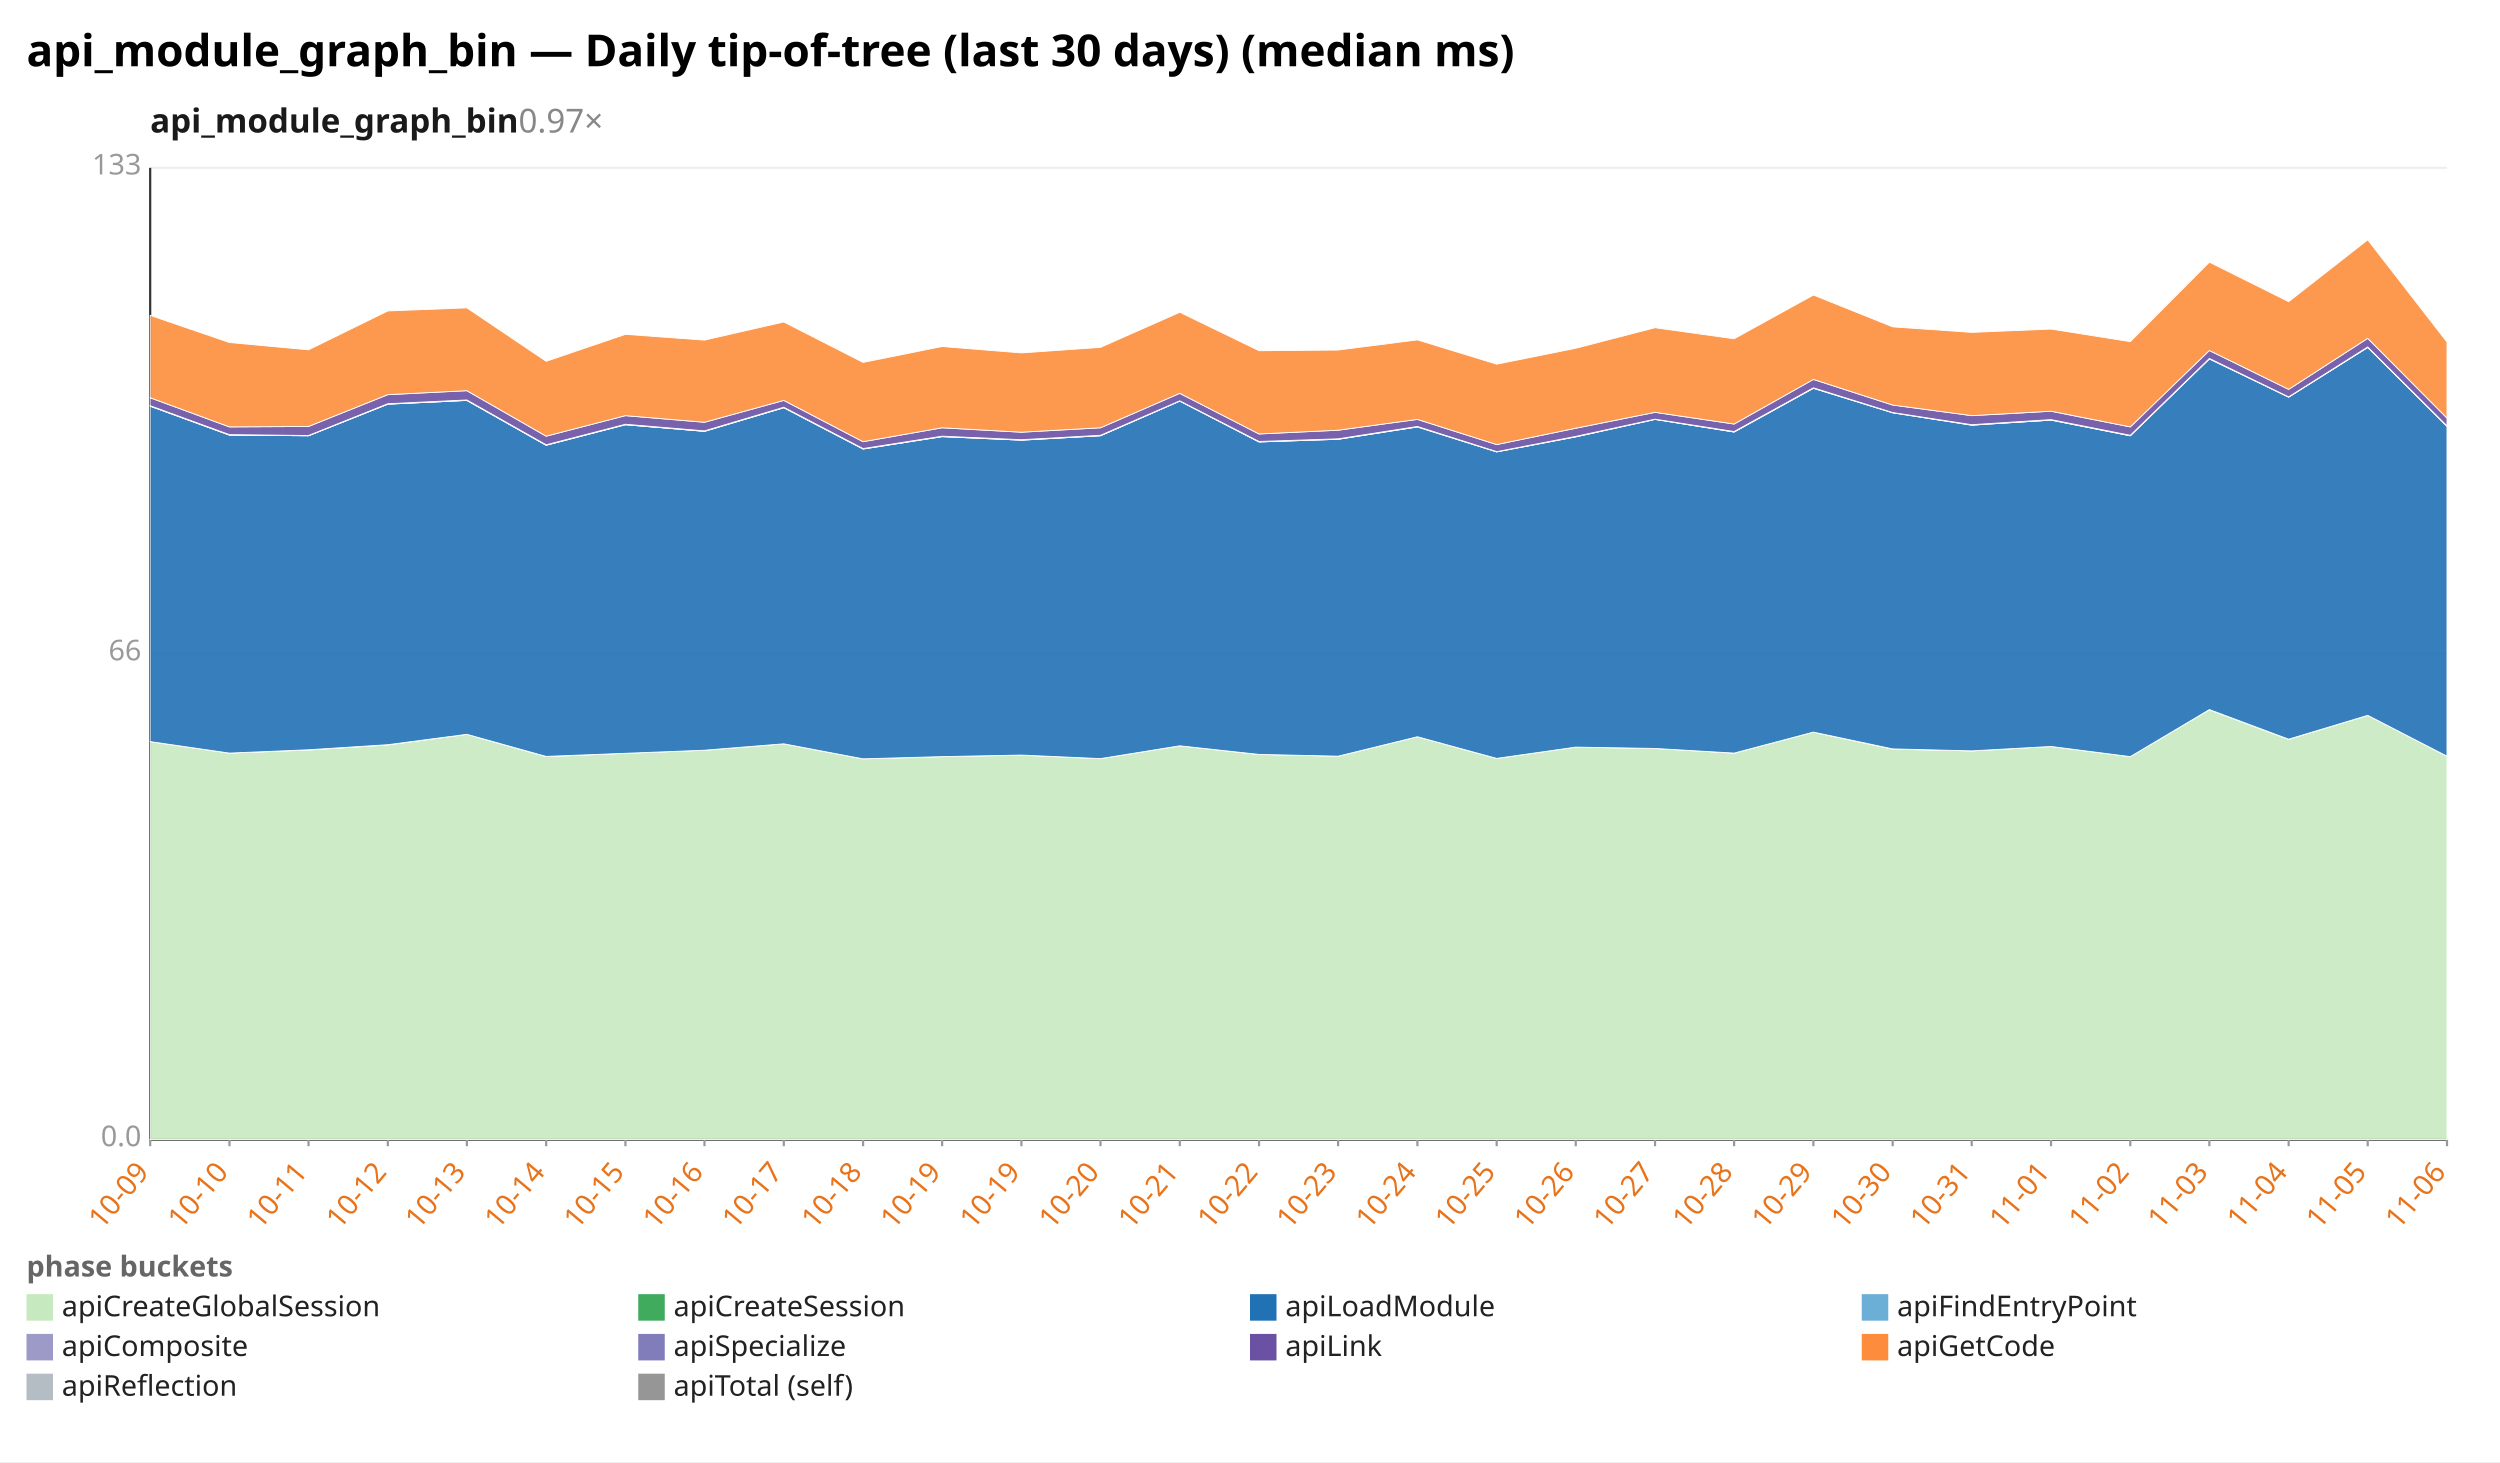
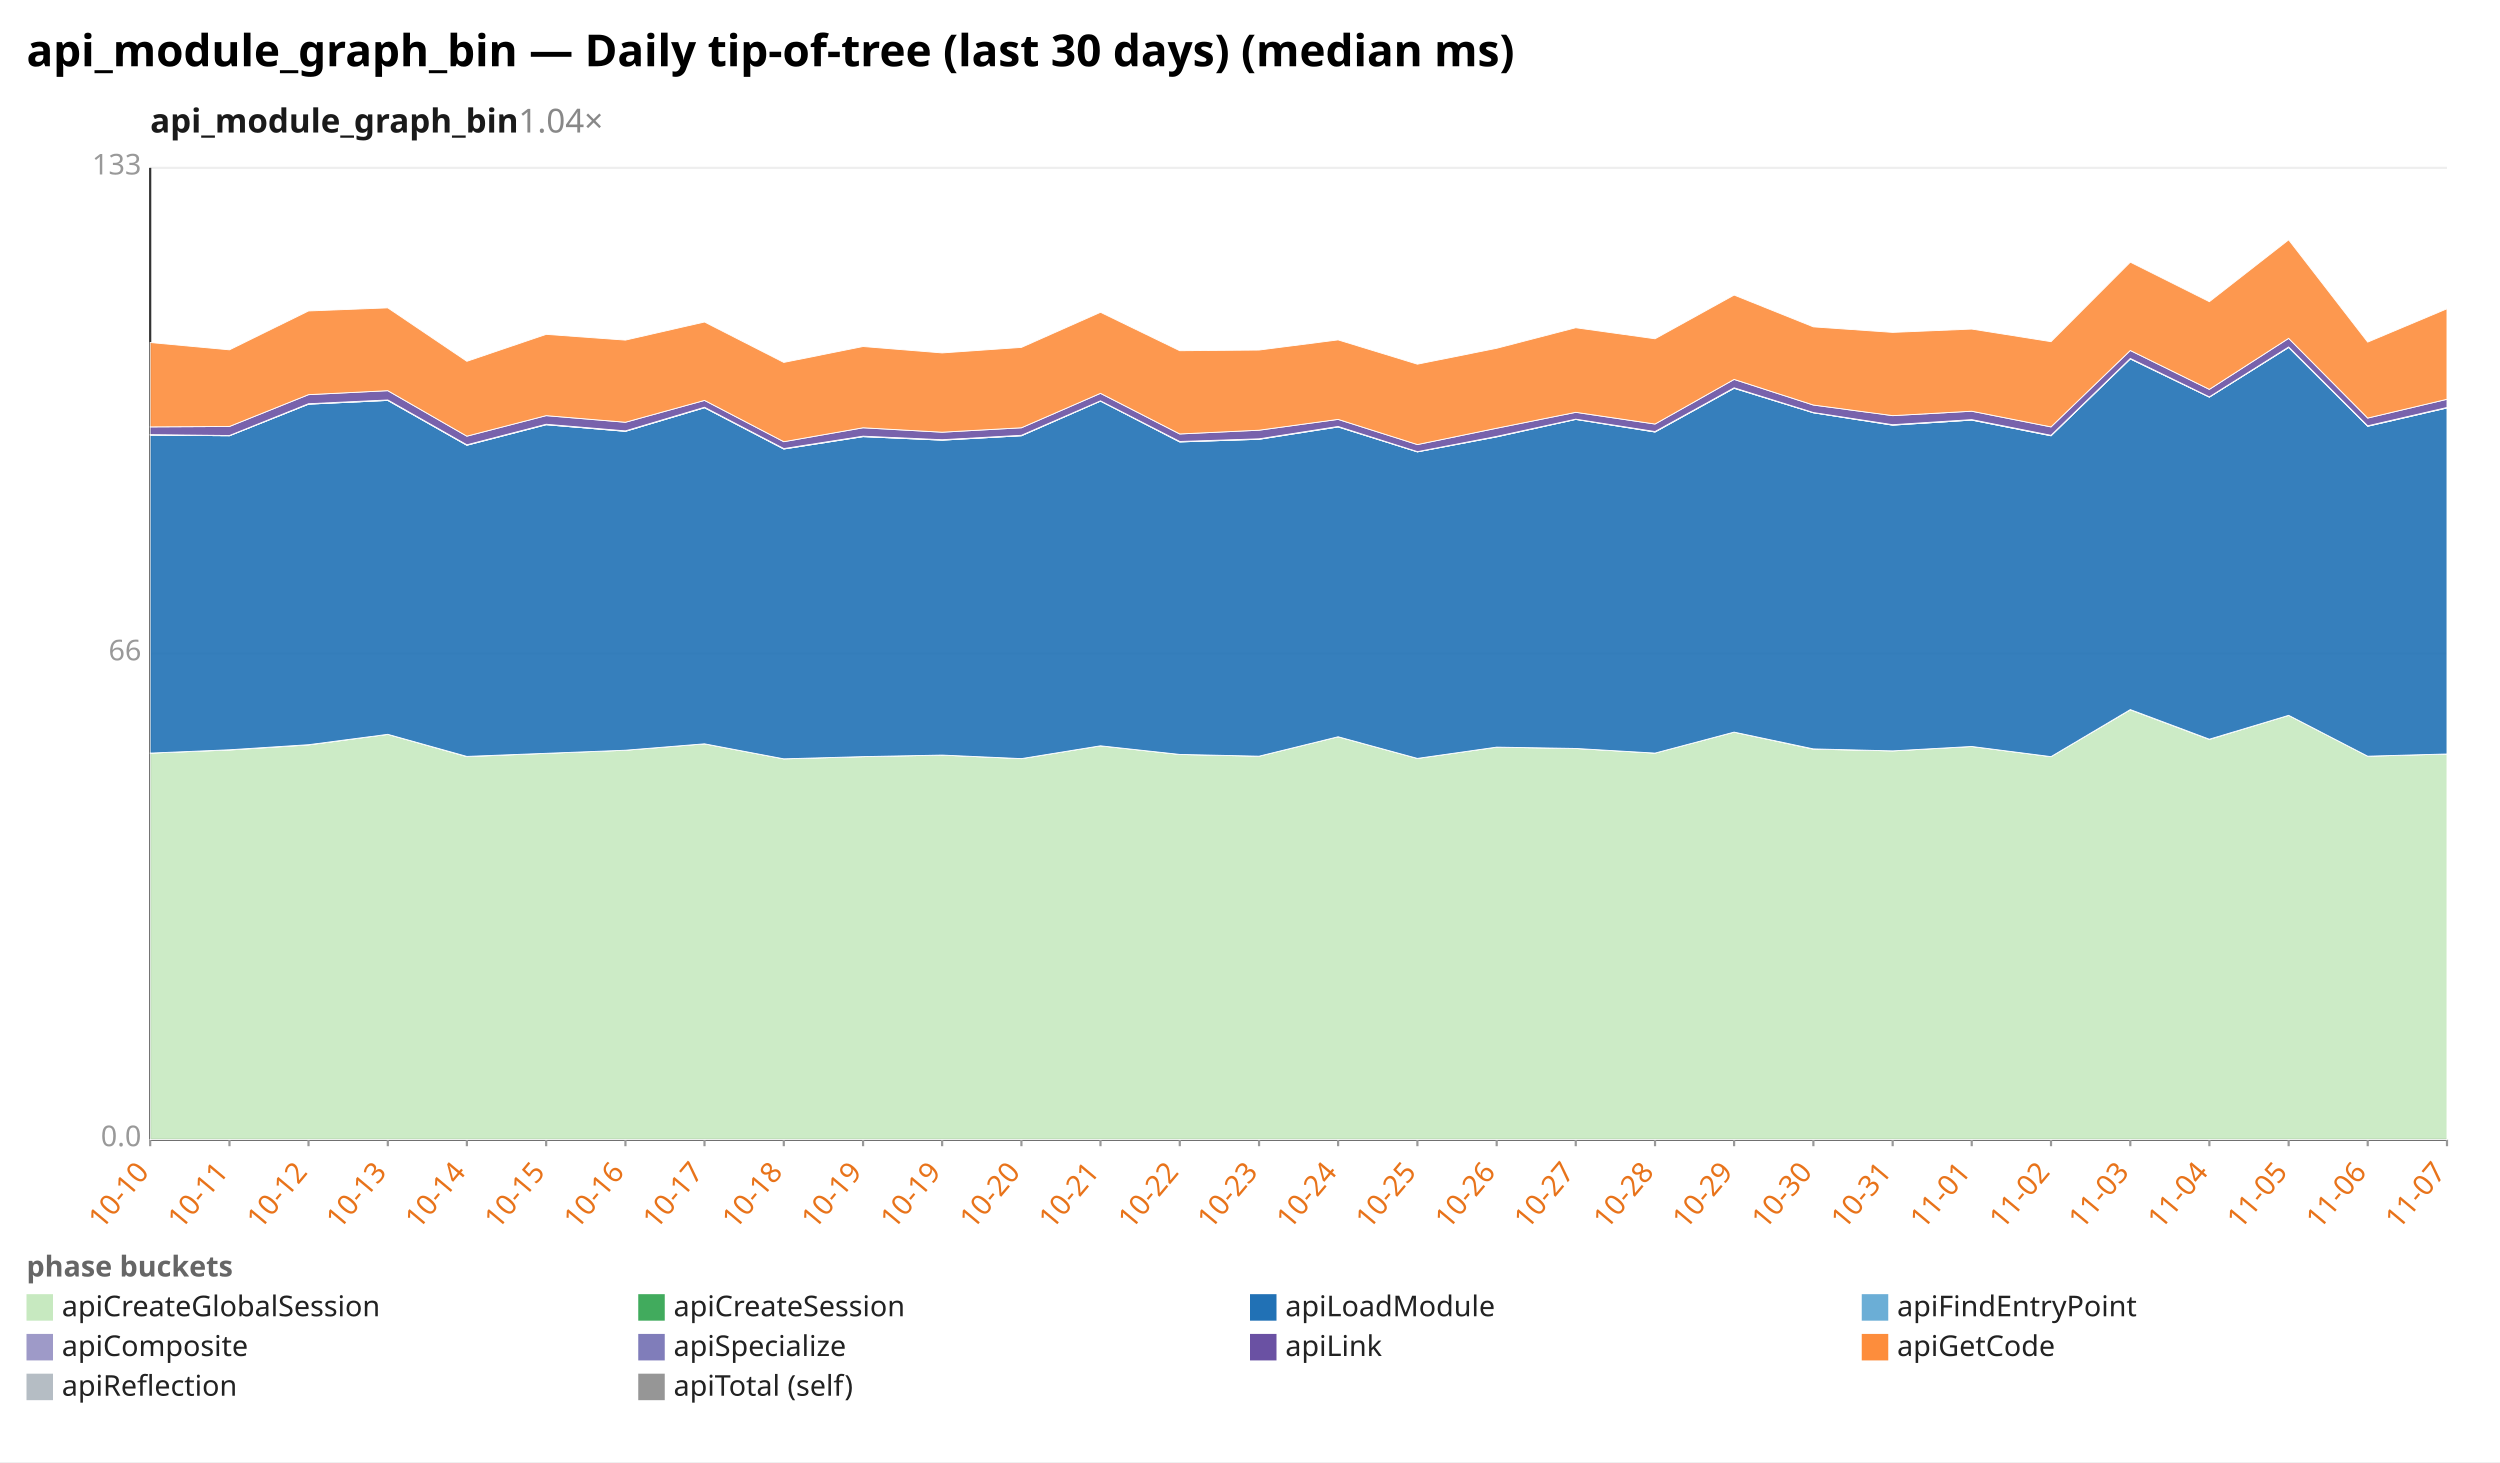
<svg xmlns="http://www.w3.org/2000/svg" width="1132" height="662" viewBox="0 0 1132 662" preserveAspectRatio="xMidYMid meet" font-family="sans-serif" font-size="13">
  <rect width="1132" height="662" fill="white" />
  <text x="12" y="30" font-size="20" font-weight="bold">api_module_graph_bin — Daily tip-of-tree (last 30 days) (median ms)</text>
-   <text x="68" y="60" font-size="15" font-weight="600" fill="#1a1a1a">api_module_graph_bin<tspan fill="#888" font-weight="400" text-decoration="none">  0.97×</tspan>
+   <text x="68" y="60" font-size="15" font-weight="600" fill="#1a1a1a">api_module_graph_bin<tspan fill="#888" font-weight="400" text-decoration="none">  1.04×</tspan>
  </text>
  <line x1="68.0" y1="516.0" x2="1108.0" y2="516.0" stroke="#eee" />
  <text x="64.0" y="519.0" text-anchor="end" fill="#999">0.0</text>
  <line x1="68.0" y1="296.0" x2="1108.0" y2="296.0" stroke="#eee" />
  <text x="64.0" y="299.0" text-anchor="end" fill="#999">66</text>
  <line x1="68.0" y1="76.0" x2="1108.0" y2="76.0" stroke="#eee" />
  <text x="64.0" y="79.0" text-anchor="end" fill="#999">133</text>
  <line x1="68.0" y1="76.0" x2="68.0" y2="516.0" stroke="#333" />
  <line x1="68.0" y1="516.0" x2="1108.0" y2="516.0" stroke="#333" />
  <line x1="68.0" y1="516.0" x2="68.0" y2="519.0" stroke="#999" />
-   <text x="68.0" y="531.0" text-anchor="end" fill="#e8731a" transform="rotate(-50 68.0 531.0)">10-09</text>
+   <text x="68.0" y="531.0" text-anchor="end" fill="#e8731a" transform="rotate(-50 68.0 531.0)">10-10</text>
  <line x1="103.9" y1="516.0" x2="103.9" y2="519.0" stroke="#999" />
-   <text x="103.9" y="531.0" text-anchor="end" fill="#e8731a" transform="rotate(-50 103.9 531.0)">10-10</text>
+   <text x="103.9" y="531.0" text-anchor="end" fill="#e8731a" transform="rotate(-50 103.9 531.0)">10-11</text>
  <line x1="139.7" y1="516.0" x2="139.7" y2="519.0" stroke="#999" />
-   <text x="139.7" y="531.0" text-anchor="end" fill="#e8731a" transform="rotate(-50 139.7 531.0)">10-11</text>
+   <text x="139.7" y="531.0" text-anchor="end" fill="#e8731a" transform="rotate(-50 139.7 531.0)">10-12</text>
  <line x1="175.6" y1="516.0" x2="175.6" y2="519.0" stroke="#999" />
-   <text x="175.6" y="531.0" text-anchor="end" fill="#e8731a" transform="rotate(-50 175.6 531.0)">10-12</text>
+   <text x="175.6" y="531.0" text-anchor="end" fill="#e8731a" transform="rotate(-50 175.6 531.0)">10-13</text>
  <line x1="211.4" y1="516.0" x2="211.4" y2="519.0" stroke="#999" />
-   <text x="211.4" y="531.0" text-anchor="end" fill="#e8731a" transform="rotate(-50 211.4 531.0)">10-13</text>
+   <text x="211.4" y="531.0" text-anchor="end" fill="#e8731a" transform="rotate(-50 211.4 531.0)">10-14</text>
  <line x1="247.3" y1="516.0" x2="247.3" y2="519.0" stroke="#999" />
-   <text x="247.3" y="531.0" text-anchor="end" fill="#e8731a" transform="rotate(-50 247.3 531.0)">10-14</text>
+   <text x="247.3" y="531.0" text-anchor="end" fill="#e8731a" transform="rotate(-50 247.3 531.0)">10-15</text>
  <line x1="283.2" y1="516.0" x2="283.2" y2="519.0" stroke="#999" />
-   <text x="283.2" y="531.0" text-anchor="end" fill="#e8731a" transform="rotate(-50 283.2 531.0)">10-15</text>
+   <text x="283.2" y="531.0" text-anchor="end" fill="#e8731a" transform="rotate(-50 283.2 531.0)">10-16</text>
  <line x1="319.0" y1="516.0" x2="319.0" y2="519.0" stroke="#999" />
-   <text x="319.0" y="531.0" text-anchor="end" fill="#e8731a" transform="rotate(-50 319.0 531.0)">10-16</text>
+   <text x="319.0" y="531.0" text-anchor="end" fill="#e8731a" transform="rotate(-50 319.0 531.0)">10-17</text>
  <line x1="354.9" y1="516.0" x2="354.9" y2="519.0" stroke="#999" />
-   <text x="354.9" y="531.0" text-anchor="end" fill="#e8731a" transform="rotate(-50 354.9 531.0)">10-17</text>
+   <text x="354.9" y="531.0" text-anchor="end" fill="#e8731a" transform="rotate(-50 354.9 531.0)">10-18</text>
  <line x1="390.8" y1="516.0" x2="390.8" y2="519.0" stroke="#999" />
-   <text x="390.8" y="531.0" text-anchor="end" fill="#e8731a" transform="rotate(-50 390.8 531.0)">10-18</text>
+   <text x="390.8" y="531.0" text-anchor="end" fill="#e8731a" transform="rotate(-50 390.8 531.0)">10-19</text>
  <line x1="426.6" y1="516.0" x2="426.6" y2="519.0" stroke="#999" />
  <text x="426.6" y="531.0" text-anchor="end" fill="#e8731a" transform="rotate(-50 426.6 531.0)">10-19</text>
  <line x1="462.5" y1="516.0" x2="462.5" y2="519.0" stroke="#999" />
-   <text x="462.5" y="531.0" text-anchor="end" fill="#e8731a" transform="rotate(-50 462.5 531.0)">10-19</text>
+   <text x="462.5" y="531.0" text-anchor="end" fill="#e8731a" transform="rotate(-50 462.5 531.0)">10-20</text>
  <line x1="498.3" y1="516.0" x2="498.3" y2="519.0" stroke="#999" />
-   <text x="498.3" y="531.0" text-anchor="end" fill="#e8731a" transform="rotate(-50 498.3 531.0)">10-20</text>
+   <text x="498.3" y="531.0" text-anchor="end" fill="#e8731a" transform="rotate(-50 498.3 531.0)">10-21</text>
  <line x1="534.2" y1="516.0" x2="534.2" y2="519.0" stroke="#999" />
-   <text x="534.2" y="531.0" text-anchor="end" fill="#e8731a" transform="rotate(-50 534.2 531.0)">10-21</text>
+   <text x="534.2" y="531.0" text-anchor="end" fill="#e8731a" transform="rotate(-50 534.2 531.0)">10-22</text>
  <line x1="570.1" y1="516.0" x2="570.1" y2="519.0" stroke="#999" />
-   <text x="570.1" y="531.0" text-anchor="end" fill="#e8731a" transform="rotate(-50 570.1 531.0)">10-22</text>
+   <text x="570.1" y="531.0" text-anchor="end" fill="#e8731a" transform="rotate(-50 570.1 531.0)">10-23</text>
  <line x1="605.9" y1="516.0" x2="605.9" y2="519.0" stroke="#999" />
-   <text x="605.9" y="531.0" text-anchor="end" fill="#e8731a" transform="rotate(-50 605.9 531.0)">10-23</text>
+   <text x="605.9" y="531.0" text-anchor="end" fill="#e8731a" transform="rotate(-50 605.9 531.0)">10-24</text>
  <line x1="641.8" y1="516.0" x2="641.8" y2="519.0" stroke="#999" />
-   <text x="641.8" y="531.0" text-anchor="end" fill="#e8731a" transform="rotate(-50 641.8 531.0)">10-24</text>
+   <text x="641.8" y="531.0" text-anchor="end" fill="#e8731a" transform="rotate(-50 641.8 531.0)">10-25</text>
  <line x1="677.7" y1="516.0" x2="677.7" y2="519.0" stroke="#999" />
-   <text x="677.7" y="531.0" text-anchor="end" fill="#e8731a" transform="rotate(-50 677.7 531.0)">10-25</text>
+   <text x="677.7" y="531.0" text-anchor="end" fill="#e8731a" transform="rotate(-50 677.7 531.0)">10-26</text>
  <line x1="713.5" y1="516.0" x2="713.5" y2="519.0" stroke="#999" />
-   <text x="713.5" y="531.0" text-anchor="end" fill="#e8731a" transform="rotate(-50 713.5 531.0)">10-26</text>
+   <text x="713.5" y="531.0" text-anchor="end" fill="#e8731a" transform="rotate(-50 713.5 531.0)">10-27</text>
  <line x1="749.4" y1="516.0" x2="749.4" y2="519.0" stroke="#999" />
-   <text x="749.4" y="531.0" text-anchor="end" fill="#e8731a" transform="rotate(-50 749.4 531.0)">10-27</text>
+   <text x="749.4" y="531.0" text-anchor="end" fill="#e8731a" transform="rotate(-50 749.4 531.0)">10-28</text>
  <line x1="785.2" y1="516.0" x2="785.2" y2="519.0" stroke="#999" />
-   <text x="785.2" y="531.0" text-anchor="end" fill="#e8731a" transform="rotate(-50 785.2 531.0)">10-28</text>
+   <text x="785.2" y="531.0" text-anchor="end" fill="#e8731a" transform="rotate(-50 785.2 531.0)">10-29</text>
  <line x1="821.1" y1="516.0" x2="821.1" y2="519.0" stroke="#999" />
-   <text x="821.1" y="531.0" text-anchor="end" fill="#e8731a" transform="rotate(-50 821.1 531.0)">10-29</text>
+   <text x="821.1" y="531.0" text-anchor="end" fill="#e8731a" transform="rotate(-50 821.1 531.0)">10-30</text>
  <line x1="857.0" y1="516.0" x2="857.0" y2="519.0" stroke="#999" />
-   <text x="857.0" y="531.0" text-anchor="end" fill="#e8731a" transform="rotate(-50 857.0 531.0)">10-30</text>
+   <text x="857.0" y="531.0" text-anchor="end" fill="#e8731a" transform="rotate(-50 857.0 531.0)">10-31</text>
  <line x1="892.8" y1="516.0" x2="892.8" y2="519.0" stroke="#999" />
-   <text x="892.8" y="531.0" text-anchor="end" fill="#e8731a" transform="rotate(-50 892.8 531.0)">10-31</text>
+   <text x="892.8" y="531.0" text-anchor="end" fill="#e8731a" transform="rotate(-50 892.8 531.0)">11-01</text>
  <line x1="928.7" y1="516.0" x2="928.7" y2="519.0" stroke="#999" />
-   <text x="928.7" y="531.0" text-anchor="end" fill="#e8731a" transform="rotate(-50 928.7 531.0)">11-01</text>
+   <text x="928.7" y="531.0" text-anchor="end" fill="#e8731a" transform="rotate(-50 928.7 531.0)">11-02</text>
  <line x1="964.6" y1="516.0" x2="964.6" y2="519.0" stroke="#999" />
-   <text x="964.6" y="531.0" text-anchor="end" fill="#e8731a" transform="rotate(-50 964.6 531.0)">11-02</text>
+   <text x="964.6" y="531.0" text-anchor="end" fill="#e8731a" transform="rotate(-50 964.6 531.0)">11-03</text>
  <line x1="1000.4" y1="516.0" x2="1000.4" y2="519.0" stroke="#999" />
-   <text x="1000.4" y="531.0" text-anchor="end" fill="#e8731a" transform="rotate(-50 1000.4 531.0)">11-03</text>
+   <text x="1000.4" y="531.0" text-anchor="end" fill="#e8731a" transform="rotate(-50 1000.4 531.0)">11-04</text>
  <line x1="1036.3" y1="516.0" x2="1036.3" y2="519.0" stroke="#999" />
-   <text x="1036.3" y="531.0" text-anchor="end" fill="#e8731a" transform="rotate(-50 1036.3 531.0)">11-04</text>
+   <text x="1036.3" y="531.0" text-anchor="end" fill="#e8731a" transform="rotate(-50 1036.3 531.0)">11-05</text>
  <line x1="1072.1" y1="516.0" x2="1072.1" y2="519.0" stroke="#999" />
-   <text x="1072.1" y="531.0" text-anchor="end" fill="#e8731a" transform="rotate(-50 1072.1 531.0)">11-05</text>
+   <text x="1072.1" y="531.0" text-anchor="end" fill="#e8731a" transform="rotate(-50 1072.1 531.0)">11-06</text>
  <line x1="1108.0" y1="516.0" x2="1108.0" y2="519.0" stroke="#999" />
-   <text x="1108.0" y="531.0" text-anchor="end" fill="#e8731a" transform="rotate(-50 1108.0 531.0)">11-06</text>
-   <polygon points="68.0,335.8 103.9,341.0 139.7,339.6 175.6,337.3 211.4,332.5 247.3,342.6 283.2,341.1 319.0,339.7 354.9,336.8 390.8,343.6 426.6,342.6 462.5,341.9 498.3,343.5 534.2,337.7 570.1,341.6 605.9,342.4 641.8,333.6 677.7,343.4 713.5,338.3 749.4,338.9 785.2,341.0 821.1,331.5 857.0,339.2 892.8,340.0 928.7,338.0 964.6,342.6 1000.4,321.4 1036.3,334.8 1072.1,323.9 1108.0,342.4 1108.0,516.0 1072.1,516.0 1036.3,516.0 1000.4,516.0 964.6,516.0 928.7,516.0 892.8,516.0 857.0,516.0 821.1,516.0 785.2,516.0 749.4,516.0 713.5,516.0 677.7,516.0 641.8,516.0 605.9,516.0 570.1,516.0 534.2,516.0 498.3,516.0 462.5,516.0 426.6,516.0 390.8,516.0 354.9,516.0 319.0,516.0 283.2,516.0 247.3,516.0 211.4,516.0 175.6,516.0 139.7,516.0 103.9,516.0 68.0,516.0" fill="#c7e9c0" fill-opacity="0.9" stroke="#fff" stroke-width="0.4" />
-   <polygon points="68.0,335.8 103.9,341.0 139.7,339.5 175.6,337.2 211.4,332.5 247.3,342.5 283.2,341.1 319.0,339.7 354.9,336.8 390.8,343.6 426.6,342.6 462.5,341.9 498.3,343.5 534.2,337.7 570.1,341.6 605.9,342.4 641.8,333.6 677.7,343.4 713.5,338.3 749.4,338.9 785.2,341.0 821.1,331.5 857.0,339.1 892.8,340.0 928.7,338.0 964.6,342.6 1000.4,321.3 1036.3,334.7 1072.1,323.9 1108.0,342.4 1108.0,342.4 1072.1,323.9 1036.3,334.8 1000.4,321.4 964.6,342.6 928.7,338.0 892.8,340.0 857.0,339.2 821.1,331.5 785.2,341.0 749.4,338.9 713.5,338.3 677.7,343.4 641.8,333.6 605.9,342.4 570.1,341.6 534.2,337.7 498.3,343.5 462.5,341.9 426.6,342.6 390.8,343.6 354.9,336.8 319.0,339.7 283.2,341.1 247.3,342.6 211.4,332.5 175.6,337.3 139.7,339.6 103.9,341.0 68.0,335.8" fill="#41ab5d" fill-opacity="0.9" stroke="#fff" stroke-width="0.4" />
-   <polygon points="68.0,183.9 103.9,197.0 139.7,197.3 175.6,183.0 211.4,181.3 247.3,201.6 283.2,192.3 319.0,195.3 354.9,184.6 390.8,203.3 426.6,197.7 462.5,199.3 498.3,197.3 534.2,181.6 570.1,200.1 605.9,198.9 641.8,193.3 677.7,204.6 713.5,197.8 749.4,189.9 785.2,195.6 821.1,175.8 857.0,186.9 892.8,192.5 928.7,190.2 964.6,197.3 1000.4,162.5 1036.3,179.8 1072.1,157.3 1108.0,193.0 1108.0,342.4 1072.1,323.9 1036.3,334.7 1000.4,321.3 964.6,342.6 928.7,338.0 892.8,340.0 857.0,339.1 821.1,331.5 785.2,341.0 749.4,338.9 713.5,338.3 677.7,343.4 641.8,333.6 605.9,342.4 570.1,341.6 534.2,337.7 498.3,343.5 462.5,341.9 426.6,342.6 390.8,343.6 354.9,336.8 319.0,339.7 283.2,341.1 247.3,342.5 211.4,332.5 175.6,337.2 139.7,339.5 103.9,341.0 68.0,335.8" fill="#2171b5" fill-opacity="0.9" stroke="#fff" stroke-width="0.4" />
-   <polygon points="68.0,183.9 103.9,197.0 139.7,197.3 175.6,183.0 211.4,181.3 247.3,201.6 283.2,192.3 319.0,195.3 354.9,184.6 390.8,203.3 426.6,197.7 462.5,199.3 498.3,197.3 534.2,181.6 570.1,200.1 605.9,198.9 641.8,193.3 677.7,204.6 713.5,197.8 749.4,189.9 785.2,195.6 821.1,175.8 857.0,186.9 892.8,192.5 928.7,190.2 964.6,197.3 1000.4,162.5 1036.3,179.8 1072.1,157.3 1108.0,193.0 1108.0,193.0 1072.1,157.3 1036.3,179.8 1000.4,162.5 964.6,197.3 928.7,190.2 892.8,192.5 857.0,186.9 821.1,175.8 785.2,195.6 749.4,189.9 713.5,197.8 677.7,204.6 641.8,193.3 605.9,198.9 570.1,200.1 534.2,181.6 498.3,197.3 462.5,199.3 426.6,197.7 390.8,203.3 354.9,184.6 319.0,195.3 283.2,192.3 247.3,201.6 211.4,181.3 175.6,183.0 139.7,197.3 103.9,197.0 68.0,183.9" fill="#6baed6" fill-opacity="0.9" stroke="#fff" stroke-width="0.4" />
-   <polygon points="68.0,183.7 103.9,196.8 139.7,197.2 175.6,182.8 211.4,181.1 247.3,201.4 283.2,192.1 319.0,195.1 354.9,184.4 390.8,203.1 426.6,197.5 462.5,199.1 498.3,197.1 534.2,181.5 570.1,199.9 605.9,198.7 641.8,193.1 677.7,204.5 713.5,197.6 749.4,189.8 785.2,195.4 821.1,175.6 857.0,186.8 892.8,192.3 928.7,190.0 964.6,197.1 1000.4,162.3 1036.3,179.7 1072.1,157.1 1108.0,192.8 1108.0,193.0 1072.1,157.3 1036.3,179.8 1000.4,162.5 964.6,197.3 928.7,190.2 892.8,192.5 857.0,186.9 821.1,175.8 785.2,195.6 749.4,189.9 713.5,197.8 677.7,204.6 641.8,193.3 605.9,198.9 570.1,200.1 534.2,181.6 498.3,197.3 462.5,199.3 426.6,197.7 390.8,203.3 354.9,184.6 319.0,195.3 283.2,192.3 247.3,201.6 211.4,181.3 175.6,183.0 139.7,197.3 103.9,197.0 68.0,183.9" fill="#9e9ac8" fill-opacity="0.9" stroke="#fff" stroke-width="0.4" />
-   <polygon points="68.0,180.1 103.9,193.3 139.7,193.1 175.6,178.7 211.4,176.9 247.3,197.5 283.2,188.2 319.0,191.2 354.9,181.3 390.8,200.0 426.6,193.7 462.5,195.7 498.3,193.7 534.2,178.1 570.1,196.5 605.9,194.8 641.8,189.9 677.7,201.3 713.5,193.9 749.4,186.7 785.2,192.0 821.1,171.8 857.0,183.4 892.8,188.2 928.7,186.2 964.6,193.3 1000.4,158.7 1036.3,176.3 1072.1,153.2 1108.0,189.3 1108.0,192.8 1072.1,157.1 1036.3,179.7 1000.4,162.3 964.6,197.1 928.7,190.0 892.8,192.3 857.0,186.8 821.1,175.6 785.2,195.4 749.4,189.8 713.5,197.6 677.7,204.5 641.8,193.1 605.9,198.7 570.1,199.9 534.2,181.5 498.3,197.1 462.5,199.1 426.6,197.5 390.8,203.1 354.9,184.4 319.0,195.1 283.2,192.1 247.3,201.4 211.4,181.1 175.6,182.8 139.7,197.2 103.9,196.8 68.0,183.7" fill="#6a51a3" fill-opacity="0.9" stroke="#fff" stroke-width="0.4" />
-   <polygon points="68.0,142.8 103.9,155.1 139.7,158.4 175.6,140.8 211.4,139.4 247.3,163.6 283.2,151.4 319.0,154.0 354.9,145.8 390.8,164.1 426.6,156.9 462.5,159.8 498.3,157.3 534.2,141.4 570.1,158.8 605.9,158.5 641.8,153.9 677.7,164.9 713.5,157.7 749.4,148.4 785.2,153.4 821.1,133.6 857.0,148.0 892.8,150.5 928.7,149.0 964.6,154.7 1000.4,118.7 1036.3,136.6 1072.1,108.6 1108.0,154.9 1108.0,189.3 1072.1,153.2 1036.3,176.3 1000.4,158.7 964.6,193.3 928.7,186.2 892.8,188.2 857.0,183.4 821.1,171.8 785.2,192.0 749.4,186.7 713.5,193.9 677.7,201.3 641.8,189.9 605.9,194.8 570.1,196.5 534.2,178.1 498.3,193.7 462.5,195.7 426.6,193.7 390.8,200.0 354.9,181.3 319.0,191.2 283.2,188.2 247.3,197.5 211.4,176.9 175.6,178.7 139.7,193.1 103.9,193.3 68.0,180.1" fill="#fd8d3c" fill-opacity="0.9" stroke="#fff" stroke-width="0.4" />
+   <text x="1108.0" y="531.0" text-anchor="end" fill="#e8731a" transform="rotate(-50 1108.0 531.0)">11-07</text>
+   <polygon points="68.0,341.0 103.9,339.6 139.7,337.3 175.6,332.5 211.4,342.6 247.3,341.1 283.2,339.7 319.0,336.8 354.9,343.6 390.8,342.6 426.6,341.9 462.5,343.5 498.3,337.7 534.2,341.6 570.1,342.4 605.9,333.6 641.8,343.4 677.7,338.3 713.5,338.9 749.4,341.0 785.2,331.5 821.1,339.2 857.0,340.0 892.8,338.0 928.7,342.6 964.6,321.4 1000.4,334.8 1036.3,323.9 1072.1,342.4 1108.0,341.4 1108.0,516.0 1072.1,516.0 1036.3,516.0 1000.4,516.0 964.6,516.0 928.7,516.0 892.8,516.0 857.0,516.0 821.1,516.0 785.2,516.0 749.4,516.0 713.5,516.0 677.7,516.0 641.8,516.0 605.9,516.0 570.1,516.0 534.2,516.0 498.3,516.0 462.5,516.0 426.6,516.0 390.8,516.0 354.9,516.0 319.0,516.0 283.2,516.0 247.3,516.0 211.4,516.0 175.6,516.0 139.7,516.0 103.9,516.0 68.0,516.0" fill="#c7e9c0" fill-opacity="0.9" stroke="#fff" stroke-width="0.4" />
+   <polygon points="68.0,341.0 103.9,339.5 139.7,337.2 175.6,332.5 211.4,342.5 247.3,341.1 283.2,339.7 319.0,336.8 354.9,343.6 390.8,342.6 426.6,341.9 462.5,343.5 498.3,337.7 534.2,341.6 570.1,342.4 605.9,333.6 641.8,343.4 677.7,338.3 713.5,338.9 749.4,341.0 785.2,331.5 821.1,339.1 857.0,340.0 892.8,338.0 928.7,342.6 964.6,321.3 1000.4,334.7 1036.3,323.9 1072.1,342.4 1108.0,341.4 1108.0,341.4 1072.1,342.4 1036.3,323.9 1000.4,334.8 964.6,321.4 928.7,342.6 892.8,338.0 857.0,340.0 821.1,339.2 785.2,331.5 749.4,341.0 713.5,338.9 677.7,338.3 641.8,343.4 605.9,333.6 570.1,342.4 534.2,341.6 498.3,337.7 462.5,343.5 426.6,341.9 390.8,342.6 354.9,343.6 319.0,336.8 283.2,339.7 247.3,341.1 211.4,342.6 175.6,332.5 139.7,337.3 103.9,339.6 68.0,341.0" fill="#41ab5d" fill-opacity="0.9" stroke="#fff" stroke-width="0.4" />
+   <polygon points="68.0,197.0 103.9,197.3 139.7,183.0 175.6,181.3 211.4,201.6 247.3,192.3 283.2,195.3 319.0,184.6 354.9,203.3 390.8,197.7 426.6,199.3 462.5,197.3 498.3,181.6 534.2,200.1 570.1,198.9 605.9,193.3 641.8,204.6 677.7,197.8 713.5,189.9 749.4,195.6 785.2,175.8 821.1,186.9 857.0,192.5 892.8,190.2 928.7,197.3 964.6,162.5 1000.4,179.8 1036.3,157.3 1072.1,193.0 1108.0,184.7 1108.0,341.4 1072.1,342.4 1036.3,323.9 1000.4,334.7 964.6,321.3 928.7,342.6 892.8,338.0 857.0,340.0 821.1,339.1 785.2,331.5 749.4,341.0 713.5,338.9 677.7,338.3 641.8,343.4 605.9,333.6 570.1,342.4 534.2,341.6 498.3,337.7 462.5,343.5 426.6,341.9 390.8,342.6 354.9,343.6 319.0,336.8 283.2,339.7 247.3,341.1 211.4,342.5 175.6,332.5 139.7,337.2 103.9,339.5 68.0,341.0" fill="#2171b5" fill-opacity="0.9" stroke="#fff" stroke-width="0.4" />
+   <polygon points="68.0,197.0 103.9,197.3 139.7,183.0 175.6,181.3 211.4,201.6 247.3,192.3 283.2,195.3 319.0,184.6 354.9,203.3 390.8,197.7 426.6,199.3 462.5,197.3 498.3,181.6 534.2,200.1 570.1,198.9 605.9,193.3 641.8,204.6 677.7,197.8 713.5,189.9 749.4,195.6 785.2,175.8 821.1,186.9 857.0,192.5 892.8,190.2 928.7,197.3 964.6,162.5 1000.4,179.8 1036.3,157.3 1072.1,193.0 1108.0,184.7 1108.0,184.7 1072.1,193.0 1036.3,157.3 1000.4,179.8 964.6,162.5 928.7,197.3 892.8,190.2 857.0,192.5 821.1,186.9 785.2,175.8 749.4,195.6 713.5,189.9 677.7,197.8 641.8,204.6 605.9,193.3 570.1,198.9 534.2,200.1 498.3,181.6 462.5,197.3 426.6,199.3 390.8,197.7 354.9,203.3 319.0,184.6 283.2,195.3 247.3,192.3 211.4,201.6 175.6,181.3 139.7,183.0 103.9,197.3 68.0,197.0" fill="#6baed6" fill-opacity="0.9" stroke="#fff" stroke-width="0.4" />
+   <polygon points="68.0,196.8 103.9,197.2 139.7,182.8 175.6,181.1 211.4,201.4 247.3,192.1 283.2,195.1 319.0,184.4 354.9,203.1 390.8,197.5 426.6,199.1 462.5,197.1 498.3,181.5 534.2,199.9 570.1,198.7 605.9,193.1 641.8,204.5 677.7,197.6 713.5,189.8 749.4,195.4 785.2,175.6 821.1,186.8 857.0,192.3 892.8,190.0 928.7,197.1 964.6,162.3 1000.4,179.7 1036.3,157.1 1072.1,192.8 1108.0,184.5 1108.0,184.7 1072.1,193.0 1036.3,157.3 1000.4,179.8 964.6,162.5 928.7,197.3 892.8,190.2 857.0,192.5 821.1,186.9 785.2,175.8 749.4,195.6 713.5,189.9 677.7,197.8 641.8,204.6 605.9,193.3 570.1,198.9 534.2,200.1 498.3,181.6 462.5,197.3 426.6,199.3 390.8,197.7 354.9,203.3 319.0,184.6 283.2,195.3 247.3,192.3 211.4,201.6 175.6,181.3 139.7,183.0 103.9,197.3 68.0,197.0" fill="#9e9ac8" fill-opacity="0.9" stroke="#fff" stroke-width="0.4" />
+   <polygon points="68.0,193.3 103.9,193.1 139.7,178.7 175.6,176.9 211.4,197.5 247.3,188.2 283.2,191.2 319.0,181.3 354.9,200.0 390.8,193.7 426.6,195.7 462.5,193.7 498.3,178.1 534.2,196.5 570.1,194.8 605.9,189.9 641.8,201.3 677.7,193.9 713.5,186.7 749.4,192.0 785.2,171.8 821.1,183.4 857.0,188.2 892.8,186.2 928.7,193.3 964.6,158.7 1000.4,176.3 1036.3,153.2 1072.1,189.3 1108.0,180.8 1108.0,184.5 1072.1,192.8 1036.3,157.1 1000.4,179.7 964.6,162.3 928.7,197.1 892.8,190.0 857.0,192.3 821.1,186.8 785.2,175.6 749.4,195.4 713.5,189.8 677.7,197.6 641.8,204.5 605.9,193.1 570.1,198.7 534.2,199.9 498.3,181.5 462.5,197.1 426.6,199.1 390.8,197.5 354.9,203.1 319.0,184.4 283.2,195.1 247.3,192.1 211.4,201.4 175.6,181.1 139.7,182.8 103.9,197.2 68.0,196.8" fill="#6a51a3" fill-opacity="0.9" stroke="#fff" stroke-width="0.4" />
+   <polygon points="68.0,155.1 103.9,158.4 139.7,140.8 175.6,139.4 211.4,163.6 247.3,151.4 283.2,154.0 319.0,145.8 354.9,164.1 390.8,156.9 426.6,159.8 462.5,157.3 498.3,141.4 534.2,158.8 570.1,158.5 605.9,153.9 641.8,164.9 677.7,157.7 713.5,148.4 749.4,153.4 785.2,133.6 821.1,148.0 857.0,150.5 892.8,149.0 928.7,154.7 964.6,118.7 1000.4,136.6 1036.3,108.6 1072.1,154.9 1108.0,139.8 1108.0,180.8 1072.1,189.3 1036.3,153.2 1000.4,176.3 964.6,158.7 928.7,193.3 892.8,186.2 857.0,188.2 821.1,183.4 785.2,171.8 749.4,192.0 713.5,186.7 677.7,193.9 641.8,201.3 605.9,189.9 570.1,194.8 534.2,196.5 498.3,178.1 462.5,193.7 426.6,195.7 390.8,193.7 354.9,200.0 319.0,181.3 283.2,191.2 247.3,188.2 211.4,197.5 175.6,176.9 139.7,178.7 103.9,193.1 68.0,193.3" fill="#fd8d3c" fill-opacity="0.9" stroke="#fff" stroke-width="0.4" />
  <text x="12" y="578" fill="#666" font-weight="600">phase buckets</text>
  <rect x="12" y="586" width="12" height="12" fill="#c7e9c0" />
  <text x="28" y="596" fill="#222">apiCreateGlobalSession</text>
  <rect x="289" y="586" width="12" height="12" fill="#41ab5d" />
  <text x="305" y="596" fill="#222">apiCreateSession</text>
  <rect x="566" y="586" width="12" height="12" fill="#2171b5" />
  <text x="582" y="596" fill="#222">apiLoadModule</text>
  <rect x="843" y="586" width="12" height="12" fill="#6baed6" />
  <text x="859" y="596" fill="#222">apiFindEntryPoint</text>
  <rect x="12" y="604" width="12" height="12" fill="#9e9ac8" />
  <text x="28" y="614" fill="#222">apiComposite</text>
  <rect x="289" y="604" width="12" height="12" fill="#807dba" />
  <text x="305" y="614" fill="#222">apiSpecialize</text>
  <rect x="566" y="604" width="12" height="12" fill="#6a51a3" />
  <text x="582" y="614" fill="#222">apiLink</text>
  <rect x="843" y="604" width="12" height="12" fill="#fd8d3c" />
  <text x="859" y="614" fill="#222">apiGetCode</text>
  <rect x="12" y="622" width="12" height="12" fill="#b5bdc4" />
  <text x="28" y="632" fill="#222">apiReflection</text>
  <rect x="289" y="622" width="12" height="12" fill="#969696" />
  <text x="305" y="632" fill="#222">apiTotal (self)</text>
</svg>
